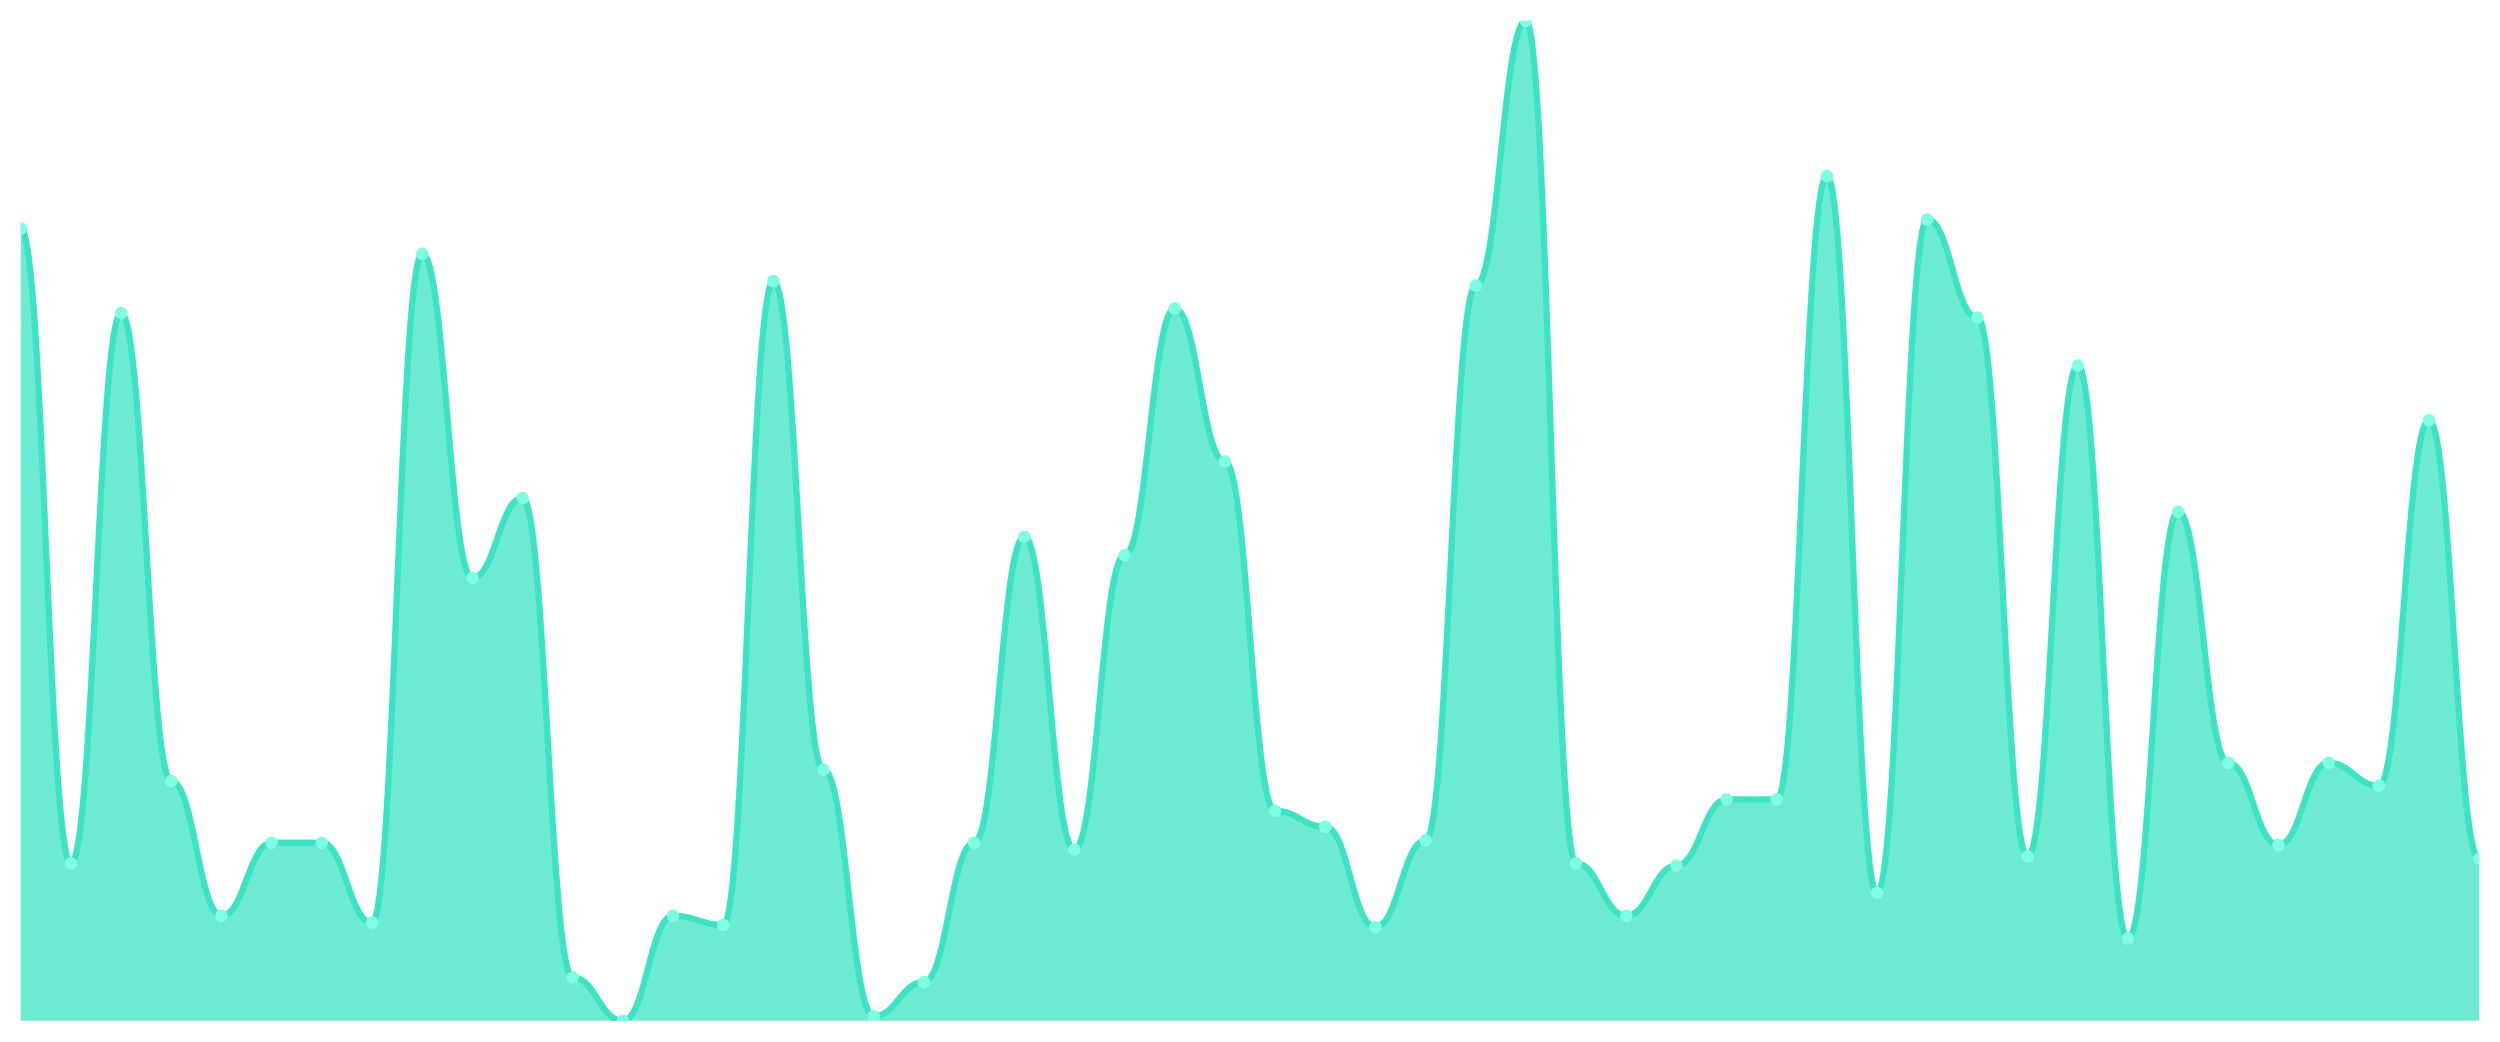
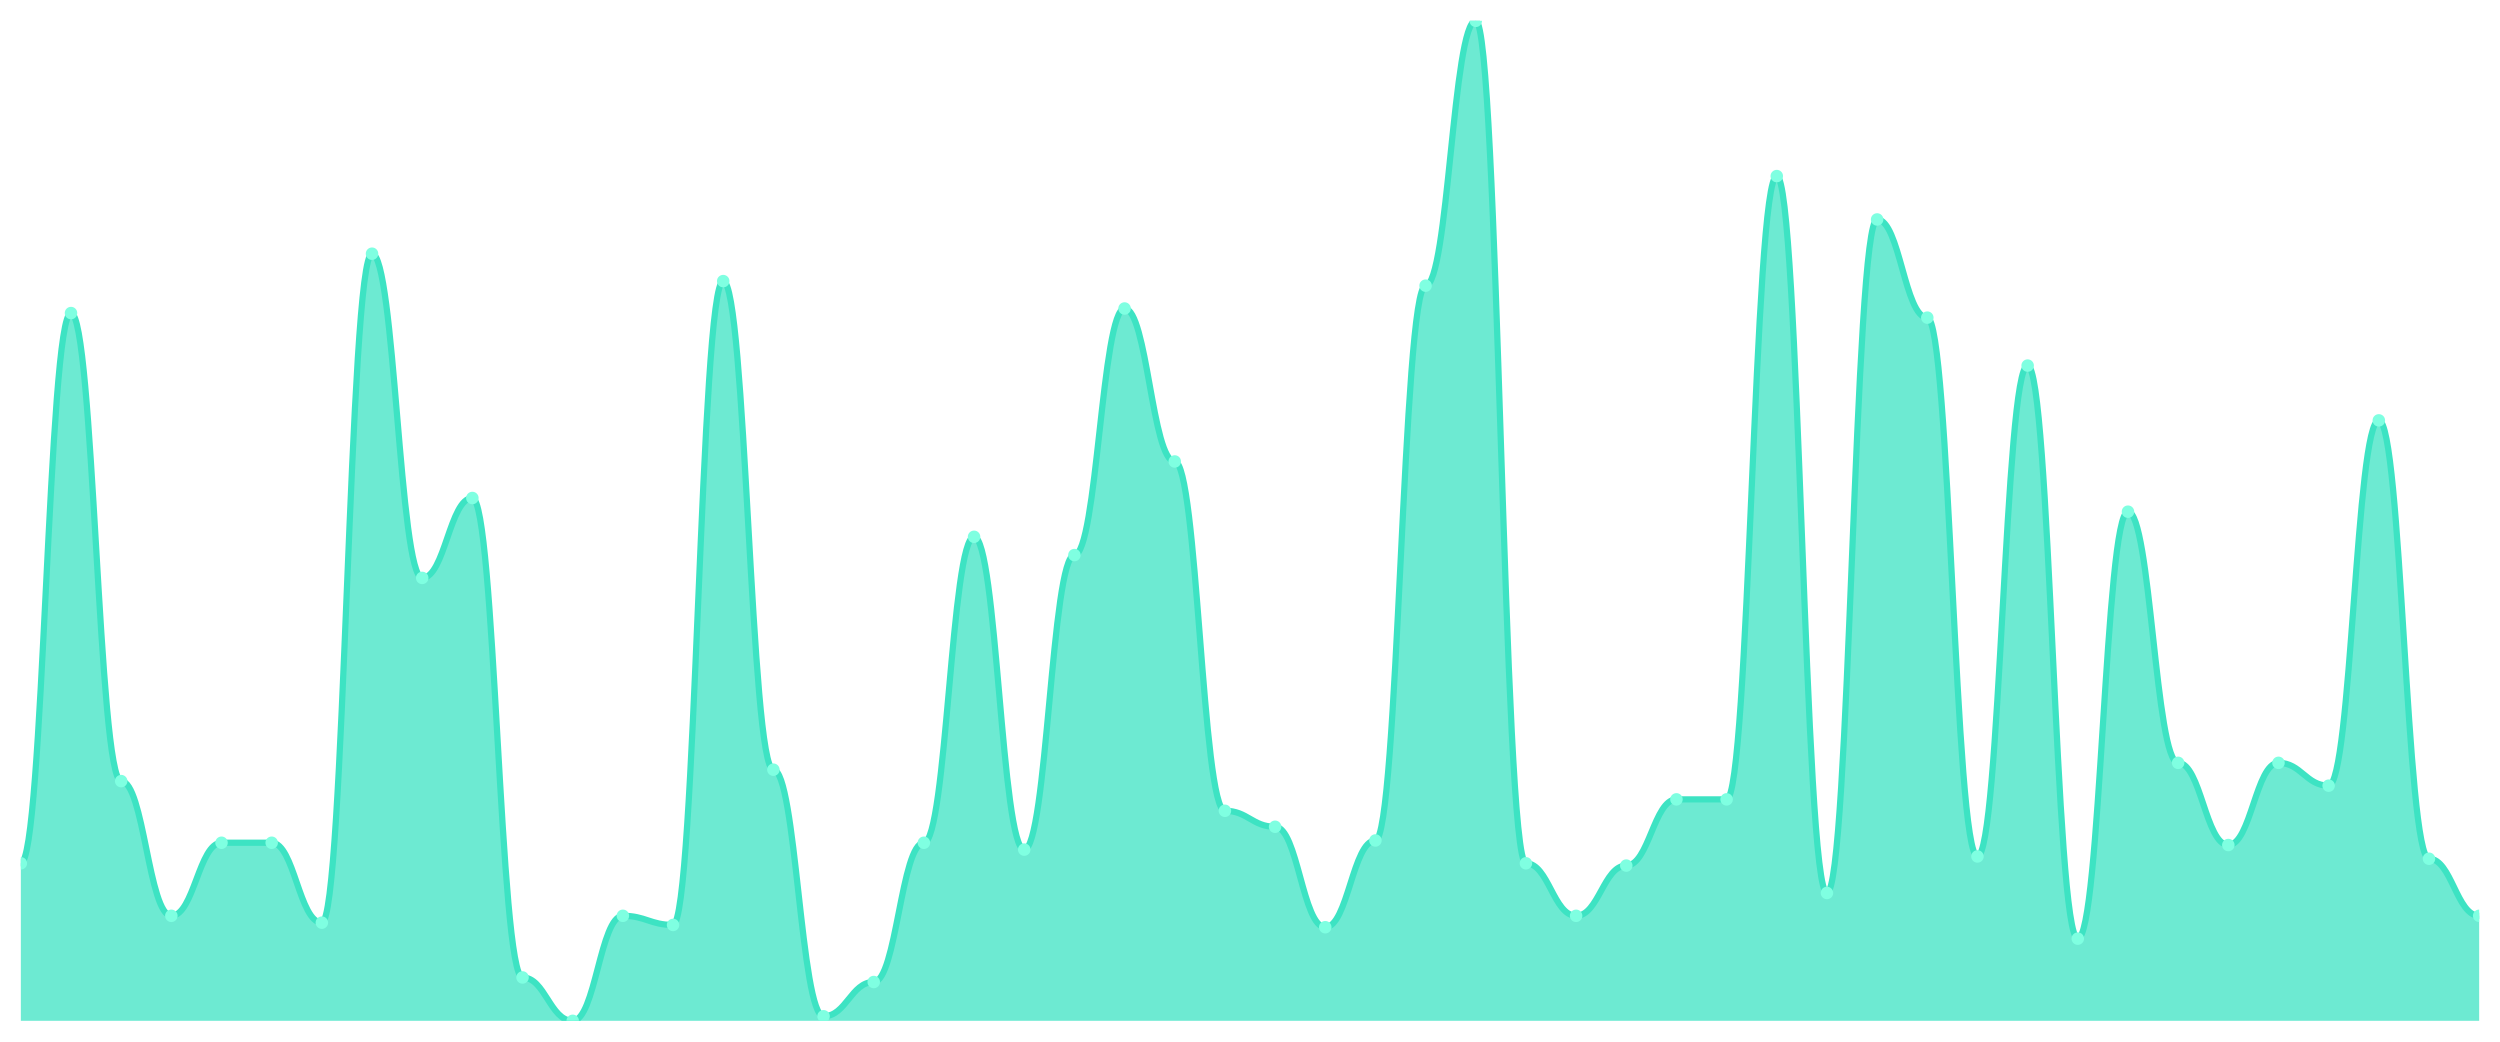
<svg xmlns="http://www.w3.org/2000/svg" viewBox="0 0 1200 500" width="1200" height="500">
  <defs>
    <clipPath id="c">
      <rect x="10" y="10" width="1180" height="480" />
    </clipPath>
  </defs>
  <rect width="1200" height="500" fill="none" />
  <g clip-path="url(#c)">
-     <path d="M 10,490 L 10,109.726 C 20.837,109.726 23.245,414.384 34.082,414.384 C 44.918,414.384 47.327,150.274 58.163,150.274 C 69,150.274 71.408,374.932 82.245,374.932 C 93.082,374.932 95.49,439.589 106.327,439.589 C 117.163,439.589 119.571,404.521 130.408,404.521 C 141.245,404.521 143.653,404.521 154.49,404.521 C 165.327,404.521 167.735,442.877 178.571,442.877 C 189.408,442.877 191.816,121.781 202.653,121.781 C 213.49,121.781 215.898,277.397 226.735,277.397 C 237.571,277.397 239.98,239.041 250.816,239.041 C 261.653,239.041 264.061,469.178 274.898,469.178 C 285.735,469.178 288.143,490 298.98,490 C 309.816,490 312.224,439.589 323.061,439.589 C 333.898,439.589 336.306,443.973 347.143,443.973 C 357.98,443.973 360.388,134.932 371.224,134.932 C 382.061,134.932 384.469,369.452 395.306,369.452 C 406.143,369.452 408.551,487.808 419.388,487.808 C 430.224,487.808 432.633,471.37 443.469,471.37 C 454.306,471.37 456.714,404.521 467.551,404.521 C 478.388,404.521 480.796,257.671 491.633,257.671 C 502.469,257.671 504.878,407.808 515.714,407.808 C 526.551,407.808 528.959,266.438 539.796,266.438 C 550.633,266.438 553.041,148.082 563.878,148.082 C 574.714,148.082 577.122,221.507 587.959,221.507 C 598.796,221.507 601.204,389.178 612.041,389.178 C 622.878,389.178 625.286,396.849 636.122,396.849 C 646.959,396.849 649.367,445.068 660.204,445.068 C 671.041,445.068 673.449,403.425 684.286,403.425 C 695.122,403.425 697.531,137.123 708.367,137.123 C 719.204,137.123 721.612,10 732.449,10 C 743.286,10 745.694,414.384 756.531,414.384 C 767.367,414.384 769.776,439.589 780.612,439.589 C 791.449,439.589 793.857,415.479 804.694,415.479 C 815.531,415.479 817.939,383.699 828.776,383.699 C 839.612,383.699 842.02,383.699 852.857,383.699 C 863.694,383.699 866.102,84.521 876.939,84.521 C 887.776,84.521 890.184,428.63 901.02,428.63 C 911.857,428.63 914.265,105.342 925.102,105.342 C 935.939,105.342 938.347,152.466 949.184,152.466 C 960.02,152.466 962.429,411.096 973.265,411.096 C 984.102,411.096 986.51,175.479 997.347,175.479 C 1008.184,175.479 1010.592,450.548 1021.429,450.548 C 1032.265,450.548 1034.673,245.616 1045.51,245.616 C 1056.347,245.616 1058.755,366.164 1069.592,366.164 C 1080.429,366.164 1082.837,405.616 1093.673,405.616 C 1104.51,405.616 1106.918,366.164 1117.755,366.164 C 1128.592,366.164 1131,377.123 1141.837,377.123 C 1152.673,377.123 1155.082,201.781 1165.918,201.781 C 1176.755,201.781 1179.163,412.192 1190,412.192 L 1190,490 Z" fill="rgba(61,227,195,0.75)" />
-     <path d="M 10,109.726 C 20.837,109.726 23.245,414.384 34.082,414.384 C 44.918,414.384 47.327,150.274 58.163,150.274 C 69,150.274 71.408,374.932 82.245,374.932 C 93.082,374.932 95.49,439.589 106.327,439.589 C 117.163,439.589 119.571,404.521 130.408,404.521 C 141.245,404.521 143.653,404.521 154.49,404.521 C 165.327,404.521 167.735,442.877 178.571,442.877 C 189.408,442.877 191.816,121.781 202.653,121.781 C 213.49,121.781 215.898,277.397 226.735,277.397 C 237.571,277.397 239.98,239.041 250.816,239.041 C 261.653,239.041 264.061,469.178 274.898,469.178 C 285.735,469.178 288.143,490 298.98,490 C 309.816,490 312.224,439.589 323.061,439.589 C 333.898,439.589 336.306,443.973 347.143,443.973 C 357.98,443.973 360.388,134.932 371.224,134.932 C 382.061,134.932 384.469,369.452 395.306,369.452 C 406.143,369.452 408.551,487.808 419.388,487.808 C 430.224,487.808 432.633,471.37 443.469,471.37 C 454.306,471.37 456.714,404.521 467.551,404.521 C 478.388,404.521 480.796,257.671 491.633,257.671 C 502.469,257.671 504.878,407.808 515.714,407.808 C 526.551,407.808 528.959,266.438 539.796,266.438 C 550.633,266.438 553.041,148.082 563.878,148.082 C 574.714,148.082 577.122,221.507 587.959,221.507 C 598.796,221.507 601.204,389.178 612.041,389.178 C 622.878,389.178 625.286,396.849 636.122,396.849 C 646.959,396.849 649.367,445.068 660.204,445.068 C 671.041,445.068 673.449,403.425 684.286,403.425 C 695.122,403.425 697.531,137.123 708.367,137.123 C 719.204,137.123 721.612,10 732.449,10 C 743.286,10 745.694,414.384 756.531,414.384 C 767.367,414.384 769.776,439.589 780.612,439.589 C 791.449,439.589 793.857,415.479 804.694,415.479 C 815.531,415.479 817.939,383.699 828.776,383.699 C 839.612,383.699 842.02,383.699 852.857,383.699 C 863.694,383.699 866.102,84.521 876.939,84.521 C 887.776,84.521 890.184,428.63 901.02,428.63 C 911.857,428.63 914.265,105.342 925.102,105.342 C 935.939,105.342 938.347,152.466 949.184,152.466 C 960.02,152.466 962.429,411.096 973.265,411.096 C 984.102,411.096 986.51,175.479 997.347,175.479 C 1008.184,175.479 1010.592,450.548 1021.429,450.548 C 1032.265,450.548 1034.673,245.616 1045.51,245.616 C 1056.347,245.616 1058.755,366.164 1069.592,366.164 C 1080.429,366.164 1082.837,405.616 1093.673,405.616 C 1104.51,405.616 1106.918,366.164 1117.755,366.164 C 1128.592,366.164 1131,377.123 1141.837,377.123 C 1152.673,377.123 1155.082,201.781 1165.918,201.781 C 1176.755,201.781 1179.163,412.192 1190,412.192" fill="none" stroke="#3de3c3" stroke-width="3" stroke-linecap="round" stroke-linejoin="round" />
-     <circle cx="10" cy="109.726" r="3" fill="#7fffe1" />
-     <circle cx="34.082" cy="414.384" r="3" fill="#7fffe1" />
-     <circle cx="58.163" cy="150.274" r="3" fill="#7fffe1" />
-     <circle cx="82.245" cy="374.932" r="3" fill="#7fffe1" />
-     <circle cx="106.327" cy="439.589" r="3" fill="#7fffe1" />
+     <path d="M 10,490 L 10,414.384 C 20.837,414.384 23.245,150.274 34.082,150.274 C 44.918,150.274 47.327,374.932 58.163,374.932 C 69,374.932 71.408,439.589 82.245,439.589 C 93.082,439.589 95.49,404.521 106.327,404.521 C 117.163,404.521 119.571,404.521 130.408,404.521 C 141.245,404.521 143.653,442.877 154.49,442.877 C 165.327,442.877 167.735,121.781 178.571,121.781 C 189.408,121.781 191.816,277.397 202.653,277.397 C 213.49,277.397 215.898,239.041 226.735,239.041 C 237.571,239.041 239.98,469.178 250.816,469.178 C 261.653,469.178 264.061,490 274.898,490 C 285.735,490 288.143,439.589 298.98,439.589 C 309.816,439.589 312.224,443.973 323.061,443.973 C 333.898,443.973 336.306,134.932 347.143,134.932 C 357.98,134.932 360.388,369.452 371.224,369.452 C 382.061,369.452 384.469,487.808 395.306,487.808 C 406.143,487.808 408.551,471.37 419.388,471.37 C 430.224,471.37 432.633,404.521 443.469,404.521 C 454.306,404.521 456.714,257.671 467.551,257.671 C 478.388,257.671 480.796,407.808 491.633,407.808 C 502.469,407.808 504.878,266.438 515.714,266.438 C 526.551,266.438 528.959,148.082 539.796,148.082 C 550.633,148.082 553.041,221.507 563.878,221.507 C 574.714,221.507 577.122,389.178 587.959,389.178 C 598.796,389.178 601.204,396.849 612.041,396.849 C 622.878,396.849 625.286,445.068 636.122,445.068 C 646.959,445.068 649.367,403.425 660.204,403.425 C 671.041,403.425 673.449,137.123 684.286,137.123 C 695.122,137.123 697.531,10 708.367,10 C 719.204,10 721.612,414.384 732.449,414.384 C 743.286,414.384 745.694,439.589 756.531,439.589 C 767.367,439.589 769.776,415.479 780.612,415.479 C 791.449,415.479 793.857,383.699 804.694,383.699 C 815.531,383.699 817.939,383.699 828.776,383.699 C 839.612,383.699 842.02,84.521 852.857,84.521 C 863.694,84.521 866.102,428.63 876.939,428.63 C 887.776,428.63 890.184,105.342 901.02,105.342 C 911.857,105.342 914.265,152.466 925.102,152.466 C 935.939,152.466 938.347,411.096 949.184,411.096 C 960.02,411.096 962.429,175.479 973.265,175.479 C 984.102,175.479 986.51,450.548 997.347,450.548 C 1008.184,450.548 1010.592,245.616 1021.429,245.616 C 1032.265,245.616 1034.673,366.164 1045.51,366.164 C 1056.347,366.164 1058.755,405.616 1069.592,405.616 C 1080.429,405.616 1082.837,366.164 1093.673,366.164 C 1104.51,366.164 1106.918,377.123 1117.755,377.123 C 1128.592,377.123 1131,201.781 1141.837,201.781 C 1152.673,201.781 1155.082,412.192 1165.918,412.192 C 1176.755,412.192 1179.163,439.589 1190,439.589 L 1190,490 Z" fill="rgba(61,227,195,0.75)" />
+     <path d="M 10,414.384 C 20.837,414.384 23.245,150.274 34.082,150.274 C 44.918,150.274 47.327,374.932 58.163,374.932 C 69,374.932 71.408,439.589 82.245,439.589 C 93.082,439.589 95.49,404.521 106.327,404.521 C 117.163,404.521 119.571,404.521 130.408,404.521 C 141.245,404.521 143.653,442.877 154.49,442.877 C 165.327,442.877 167.735,121.781 178.571,121.781 C 189.408,121.781 191.816,277.397 202.653,277.397 C 213.49,277.397 215.898,239.041 226.735,239.041 C 237.571,239.041 239.98,469.178 250.816,469.178 C 261.653,469.178 264.061,490 274.898,490 C 285.735,490 288.143,439.589 298.98,439.589 C 309.816,439.589 312.224,443.973 323.061,443.973 C 333.898,443.973 336.306,134.932 347.143,134.932 C 357.98,134.932 360.388,369.452 371.224,369.452 C 382.061,369.452 384.469,487.808 395.306,487.808 C 406.143,487.808 408.551,471.37 419.388,471.37 C 430.224,471.37 432.633,404.521 443.469,404.521 C 454.306,404.521 456.714,257.671 467.551,257.671 C 478.388,257.671 480.796,407.808 491.633,407.808 C 502.469,407.808 504.878,266.438 515.714,266.438 C 526.551,266.438 528.959,148.082 539.796,148.082 C 550.633,148.082 553.041,221.507 563.878,221.507 C 574.714,221.507 577.122,389.178 587.959,389.178 C 598.796,389.178 601.204,396.849 612.041,396.849 C 622.878,396.849 625.286,445.068 636.122,445.068 C 646.959,445.068 649.367,403.425 660.204,403.425 C 671.041,403.425 673.449,137.123 684.286,137.123 C 695.122,137.123 697.531,10 708.367,10 C 719.204,10 721.612,414.384 732.449,414.384 C 743.286,414.384 745.694,439.589 756.531,439.589 C 767.367,439.589 769.776,415.479 780.612,415.479 C 791.449,415.479 793.857,383.699 804.694,383.699 C 815.531,383.699 817.939,383.699 828.776,383.699 C 839.612,383.699 842.02,84.521 852.857,84.521 C 863.694,84.521 866.102,428.63 876.939,428.63 C 887.776,428.63 890.184,105.342 901.02,105.342 C 911.857,105.342 914.265,152.466 925.102,152.466 C 935.939,152.466 938.347,411.096 949.184,411.096 C 960.02,411.096 962.429,175.479 973.265,175.479 C 984.102,175.479 986.51,450.548 997.347,450.548 C 1008.184,450.548 1010.592,245.616 1021.429,245.616 C 1032.265,245.616 1034.673,366.164 1045.51,366.164 C 1056.347,366.164 1058.755,405.616 1069.592,405.616 C 1080.429,405.616 1082.837,366.164 1093.673,366.164 C 1104.51,366.164 1106.918,377.123 1117.755,377.123 C 1128.592,377.123 1131,201.781 1141.837,201.781 C 1152.673,201.781 1155.082,412.192 1165.918,412.192 C 1176.755,412.192 1179.163,439.589 1190,439.589" fill="none" stroke="#3de3c3" stroke-width="3" stroke-linecap="round" stroke-linejoin="round" />
+     <circle cx="10" cy="414.384" r="3" fill="#7fffe1" />
+     <circle cx="34.082" cy="150.274" r="3" fill="#7fffe1" />
+     <circle cx="58.163" cy="374.932" r="3" fill="#7fffe1" />
+     <circle cx="82.245" cy="439.589" r="3" fill="#7fffe1" />
+     <circle cx="106.327" cy="404.521" r="3" fill="#7fffe1" />
    <circle cx="130.408" cy="404.521" r="3" fill="#7fffe1" />
-     <circle cx="154.49" cy="404.521" r="3" fill="#7fffe1" />
-     <circle cx="178.571" cy="442.877" r="3" fill="#7fffe1" />
-     <circle cx="202.653" cy="121.781" r="3" fill="#7fffe1" />
-     <circle cx="226.735" cy="277.397" r="3" fill="#7fffe1" />
-     <circle cx="250.816" cy="239.041" r="3" fill="#7fffe1" />
-     <circle cx="274.898" cy="469.178" r="3" fill="#7fffe1" />
-     <circle cx="298.98" cy="490" r="3" fill="#7fffe1" />
-     <circle cx="323.061" cy="439.589" r="3" fill="#7fffe1" />
-     <circle cx="347.143" cy="443.973" r="3" fill="#7fffe1" />
-     <circle cx="371.224" cy="134.932" r="3" fill="#7fffe1" />
-     <circle cx="395.306" cy="369.452" r="3" fill="#7fffe1" />
-     <circle cx="419.388" cy="487.808" r="3" fill="#7fffe1" />
-     <circle cx="443.469" cy="471.37" r="3" fill="#7fffe1" />
-     <circle cx="467.551" cy="404.521" r="3" fill="#7fffe1" />
-     <circle cx="491.633" cy="257.671" r="3" fill="#7fffe1" />
-     <circle cx="515.714" cy="407.808" r="3" fill="#7fffe1" />
-     <circle cx="539.796" cy="266.438" r="3" fill="#7fffe1" />
-     <circle cx="563.878" cy="148.082" r="3" fill="#7fffe1" />
-     <circle cx="587.959" cy="221.507" r="3" fill="#7fffe1" />
-     <circle cx="612.041" cy="389.178" r="3" fill="#7fffe1" />
-     <circle cx="636.122" cy="396.849" r="3" fill="#7fffe1" />
-     <circle cx="660.204" cy="445.068" r="3" fill="#7fffe1" />
-     <circle cx="684.286" cy="403.425" r="3" fill="#7fffe1" />
-     <circle cx="708.367" cy="137.123" r="3" fill="#7fffe1" />
-     <circle cx="732.449" cy="10" r="3" fill="#7fffe1" />
-     <circle cx="756.531" cy="414.384" r="3" fill="#7fffe1" />
-     <circle cx="780.612" cy="439.589" r="3" fill="#7fffe1" />
-     <circle cx="804.694" cy="415.479" r="3" fill="#7fffe1" />
+     <circle cx="154.49" cy="442.877" r="3" fill="#7fffe1" />
+     <circle cx="178.571" cy="121.781" r="3" fill="#7fffe1" />
+     <circle cx="202.653" cy="277.397" r="3" fill="#7fffe1" />
+     <circle cx="226.735" cy="239.041" r="3" fill="#7fffe1" />
+     <circle cx="250.816" cy="469.178" r="3" fill="#7fffe1" />
+     <circle cx="274.898" cy="490" r="3" fill="#7fffe1" />
+     <circle cx="298.98" cy="439.589" r="3" fill="#7fffe1" />
+     <circle cx="323.061" cy="443.973" r="3" fill="#7fffe1" />
+     <circle cx="347.143" cy="134.932" r="3" fill="#7fffe1" />
+     <circle cx="371.224" cy="369.452" r="3" fill="#7fffe1" />
+     <circle cx="395.306" cy="487.808" r="3" fill="#7fffe1" />
+     <circle cx="419.388" cy="471.37" r="3" fill="#7fffe1" />
+     <circle cx="443.469" cy="404.521" r="3" fill="#7fffe1" />
+     <circle cx="467.551" cy="257.671" r="3" fill="#7fffe1" />
+     <circle cx="491.633" cy="407.808" r="3" fill="#7fffe1" />
+     <circle cx="515.714" cy="266.438" r="3" fill="#7fffe1" />
+     <circle cx="539.796" cy="148.082" r="3" fill="#7fffe1" />
+     <circle cx="563.878" cy="221.507" r="3" fill="#7fffe1" />
+     <circle cx="587.959" cy="389.178" r="3" fill="#7fffe1" />
+     <circle cx="612.041" cy="396.849" r="3" fill="#7fffe1" />
+     <circle cx="636.122" cy="445.068" r="3" fill="#7fffe1" />
+     <circle cx="660.204" cy="403.425" r="3" fill="#7fffe1" />
+     <circle cx="684.286" cy="137.123" r="3" fill="#7fffe1" />
+     <circle cx="708.367" cy="10" r="3" fill="#7fffe1" />
+     <circle cx="732.449" cy="414.384" r="3" fill="#7fffe1" />
+     <circle cx="756.531" cy="439.589" r="3" fill="#7fffe1" />
+     <circle cx="780.612" cy="415.479" r="3" fill="#7fffe1" />
+     <circle cx="804.694" cy="383.699" r="3" fill="#7fffe1" />
    <circle cx="828.776" cy="383.699" r="3" fill="#7fffe1" />
-     <circle cx="852.857" cy="383.699" r="3" fill="#7fffe1" />
-     <circle cx="876.939" cy="84.521" r="3" fill="#7fffe1" />
-     <circle cx="901.02" cy="428.63" r="3" fill="#7fffe1" />
-     <circle cx="925.102" cy="105.342" r="3" fill="#7fffe1" />
-     <circle cx="949.184" cy="152.466" r="3" fill="#7fffe1" />
-     <circle cx="973.265" cy="411.096" r="3" fill="#7fffe1" />
-     <circle cx="997.347" cy="175.479" r="3" fill="#7fffe1" />
-     <circle cx="1021.429" cy="450.548" r="3" fill="#7fffe1" />
-     <circle cx="1045.51" cy="245.616" r="3" fill="#7fffe1" />
-     <circle cx="1069.592" cy="366.164" r="3" fill="#7fffe1" />
-     <circle cx="1093.673" cy="405.616" r="3" fill="#7fffe1" />
-     <circle cx="1117.755" cy="366.164" r="3" fill="#7fffe1" />
-     <circle cx="1141.837" cy="377.123" r="3" fill="#7fffe1" />
-     <circle cx="1165.918" cy="201.781" r="3" fill="#7fffe1" />
-     <circle cx="1190" cy="412.192" r="3" fill="#7fffe1" />
+     <circle cx="852.857" cy="84.521" r="3" fill="#7fffe1" />
+     <circle cx="876.939" cy="428.63" r="3" fill="#7fffe1" />
+     <circle cx="901.02" cy="105.342" r="3" fill="#7fffe1" />
+     <circle cx="925.102" cy="152.466" r="3" fill="#7fffe1" />
+     <circle cx="949.184" cy="411.096" r="3" fill="#7fffe1" />
+     <circle cx="973.265" cy="175.479" r="3" fill="#7fffe1" />
+     <circle cx="997.347" cy="450.548" r="3" fill="#7fffe1" />
+     <circle cx="1021.429" cy="245.616" r="3" fill="#7fffe1" />
+     <circle cx="1045.51" cy="366.164" r="3" fill="#7fffe1" />
+     <circle cx="1069.592" cy="405.616" r="3" fill="#7fffe1" />
+     <circle cx="1093.673" cy="366.164" r="3" fill="#7fffe1" />
+     <circle cx="1117.755" cy="377.123" r="3" fill="#7fffe1" />
+     <circle cx="1141.837" cy="201.781" r="3" fill="#7fffe1" />
+     <circle cx="1165.918" cy="412.192" r="3" fill="#7fffe1" />
+     <circle cx="1190" cy="439.589" r="3" fill="#7fffe1" />
  </g>
</svg>
